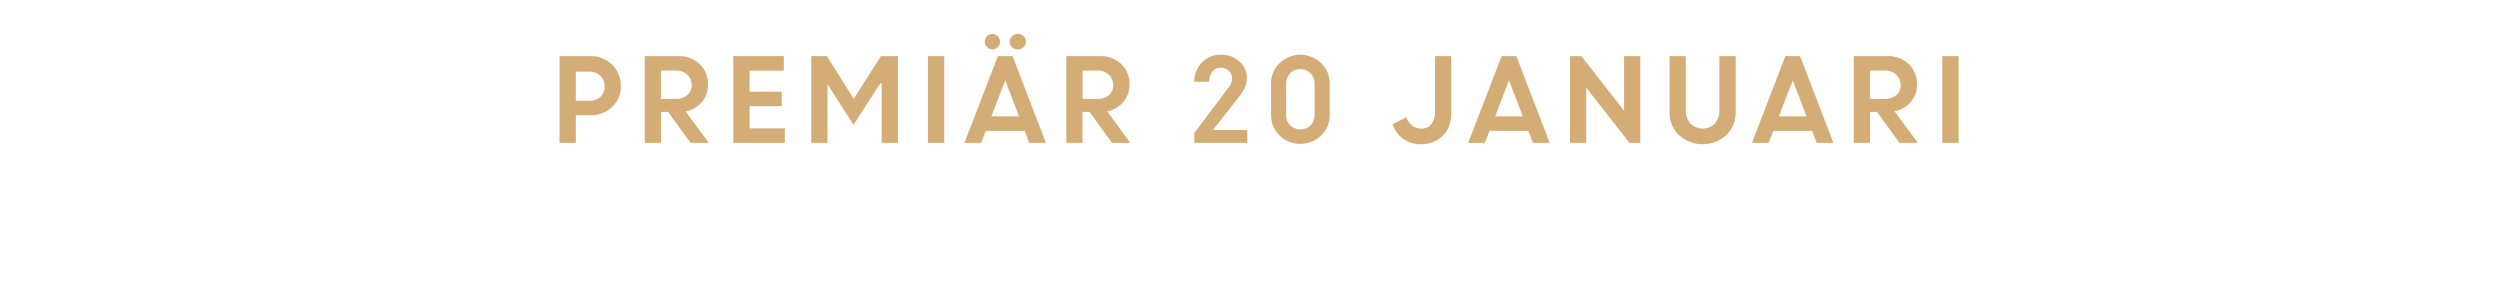
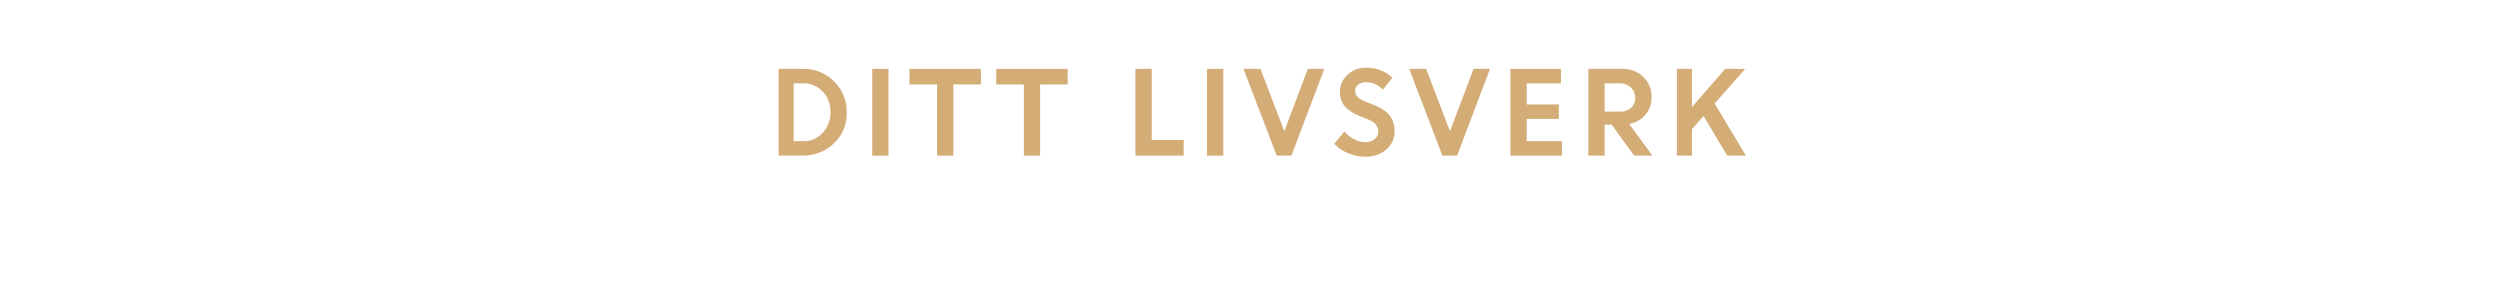
<svg xmlns="http://www.w3.org/2000/svg" id="Layer_1" data-name="Layer 1" viewBox="0 0 980 120">
  <defs>
    <style>.cls-1{fill:#d4ac76;}</style>
  </defs>
-   <path class="cls-1" d="M219.35,56V22h12.21a11.56,11.56,0,0,1,11.81,11.75,10.78,10.78,0,0,1-3.45,8.19,11.91,11.91,0,0,1-8.47,3.25h-5.72V56ZM231,28.1h-5.28V39.5h5.37A6,6,0,0,0,235.36,38,5.28,5.28,0,0,0,237,33.91a5.59,5.59,0,0,0-1.67-4.18A5.93,5.93,0,0,0,231,28.1Z" />
-   <path class="cls-1" d="M252.74,56V22h13.31a11.46,11.46,0,0,1,8.19,3.09,10.59,10.59,0,0,1,3.28,8.06,10.25,10.25,0,0,1-2.44,6.9,11,11,0,0,1-6.35,3.62L277.87,56H270.7l-8.83-12.14h-2.75V56Zm12.32-28.34h-5.94V38.75h5.94a6.3,6.3,0,0,0,4.43-1.51,5.05,5.05,0,0,0,1.65-3.92,5.37,5.37,0,0,0-1.7-4A6.08,6.08,0,0,0,265.06,27.66Z" />
-   <path class="cls-1" d="M306.42,41.61H293.84v8.71h13.82V56h-20.2V22h19.8v5.67H293.84v8.28h12.58Z" />
-   <path class="cls-1" d="M318,56V22h6.15l10.52,16.76L345.32,22H352V56h-6.38V32.72l-.52-.07L334.56,48.93,324.28,32.86h.1V56Z" />
-   <path class="cls-1" d="M363.75,56V22h6.38V56Z" />
-   <path class="cls-1" d="M378.06,56l13.11-34h5.76L410,56h-6.56l-1.8-4.71H386.43L384.61,56Zm13.05-37.51a2.76,2.76,0,0,1-2.08.9,2.81,2.81,0,0,1-2.1-.9,3,3,0,0,1-.87-2.18,3,3,0,0,1,3-3,2.79,2.79,0,0,1,2.06.88,2.93,2.93,0,0,1,.87,2.15A3.05,3.05,0,0,1,391.11,18.49Zm2.95,13-5.45,14.11h10.85Zm7.17-13a3.28,3.28,0,0,1-4.51,0,2.93,2.93,0,0,1-.93-2.18,2.83,2.83,0,0,1,.93-2.15,3.33,3.33,0,0,1,4.51,0,2.81,2.81,0,0,1,.94,2.15A2.9,2.9,0,0,1,401.23,18.49Z" />
-   <path class="cls-1" d="M418,56V22h13.31a11.46,11.46,0,0,1,8.19,3.09,10.59,10.59,0,0,1,3.27,8.06A10.24,10.24,0,0,1,440.3,40,11,11,0,0,1,434,43.66L443.09,56h-7.18l-8.82-12.14h-2.75V56Zm12.32-28.34h-5.94V38.75h5.94a6.27,6.27,0,0,0,4.42-1.51,5.05,5.05,0,0,0,1.65-3.92,5.36,5.36,0,0,0-1.69-4A6.08,6.08,0,0,0,430.28,27.66Z" />
-   <path class="cls-1" d="M468.17,56V52.13l13-17.29A6.14,6.14,0,0,0,483,30.9a4.27,4.27,0,0,0-1.25-3.12,4.39,4.39,0,0,0-3.26-1.26,3.89,3.89,0,0,0-3.22,1.53,6.44,6.44,0,0,0-1.25,4h-5.89a10.42,10.42,0,0,1,3-7.52,9.88,9.88,0,0,1,7.43-3.08,10.35,10.35,0,0,1,7.35,2.68,8.6,8.6,0,0,1,2.88,6.53q0,3.84-3.91,8.3l-9.41,12h13.45V56Z" />
-   <path class="cls-1" d="M517.87,53.14a11.75,11.75,0,0,1-16.27,0,11.06,11.06,0,0,1-3.34-8.21V32.72a10.78,10.78,0,0,1,3.37-8,11.72,11.72,0,0,1,16.24,0,10.75,10.75,0,0,1,3.36,8V45A10.86,10.86,0,0,1,517.87,53.14Zm-12.13-4a5.83,5.83,0,0,0,8,0A5.62,5.62,0,0,0,515.33,45V32.85a5.62,5.62,0,0,0-1.6-4.13,5.36,5.36,0,0,0-4-1.63,5.27,5.27,0,0,0-4,1.65,5.68,5.68,0,0,0-1.58,4.11V45A5.59,5.59,0,0,0,505.74,49.12Z" />
-   <path class="cls-1" d="M557,56.53a11.58,11.58,0,0,1-7-2.15,11.08,11.08,0,0,1-4.12-5.63l5.42-2.85a6.53,6.53,0,0,0,2.13,3.29,6,6,0,0,0,3.85,1.22,4.66,4.66,0,0,0,3.78-1.75,7,7,0,0,0,1.46-4.6V22h6.38V44.3q0,5.81-3.41,9A12,12,0,0,1,557,56.53Z" />
-   <path class="cls-1" d="M575.53,56l13.11-34h5.76l13.07,34h-6.56l-1.8-4.71H583.9L582.08,56Zm16-24.49-5.44,14.11h10.84Z" />
-   <path class="cls-1" d="M615.43,56V22h4.47l16.74,21.39V22H643V56h-4.27L621.81,34.35V56Z" />
-   <path class="cls-1" d="M676.75,52.94a13.87,13.87,0,0,1-18.62,0,12.08,12.08,0,0,1-3.67-9V22h6.38V43.11a7.85,7.85,0,0,0,1.75,5.25,6.79,6.79,0,0,0,9.7,0A7.65,7.65,0,0,0,674,43.2V22h6.38v22A12,12,0,0,1,676.75,52.94Z" />
-   <path class="cls-1" d="M686.76,56l13.11-34h5.76L718.7,56h-6.55l-1.81-4.71H695.13L693.31,56Zm16-24.49-5.44,14.11h10.85Z" />
-   <path class="cls-1" d="M726.67,56V22H740a11.5,11.5,0,0,1,8.2,3.09,10.59,10.59,0,0,1,3.27,8.06A10.2,10.2,0,0,1,749,40a11,11,0,0,1-6.35,3.62L751.79,56h-7.17l-8.83-12.14h-2.74V56ZM739,27.66h-5.94V38.75H739a6.29,6.29,0,0,0,4.42-1.51,5.05,5.05,0,0,0,1.65-3.92,5.37,5.37,0,0,0-1.7-4A6.05,6.05,0,0,0,739,27.66Z" />
-   <path class="cls-1" d="M761.38,56V22h6.38V56Z" />
+   <path class="cls-1" d="M305.21,61V27h9.71a16.67,16.67,0,0,1,12,4.86,16.37,16.37,0,0,1,5,12.26,15.89,15.89,0,0,1-5.08,12.14A17.34,17.34,0,0,1,314.57,61ZM315,32.66h-3.88V55.32H315A9.76,9.76,0,0,0,322.56,52a11.53,11.53,0,0,0,3-8.1,11.23,11.23,0,0,0-3.07-8A10,10,0,0,0,315,32.66Z" />
+   <path class="cls-1" d="M341.91,61V27h6.38V61Z" />
+   <path class="cls-1" d="M356.52,33.1V27h28V33.1H373.72V61h-6.38V33.1Z" />
+   <path class="cls-1" d="M390.53,33.1V27h28V33.1H407.73V61h-6.38V33.1Z" />
+   <path class="cls-1" d="M445.09,61V27h6.38V54.88H464V61Z" />
+   <path class="cls-1" d="M473.16,61V27h6.38V61Z" />
+   <path class="cls-1" d="M500.46,61l-13-34h6.65l9.34,24.45L512.67,27h6.46L506.25,61Z" />
+   <path class="cls-1" d="M534.91,61.44a16.38,16.38,0,0,1-6.41-1.34A16.86,16.86,0,0,1,523,56.38l4-4.85a12,12,0,0,0,3.75,3,9.48,9.48,0,0,0,4.47,1.19,5.49,5.49,0,0,0,3.63-1.16,3.67,3.67,0,0,0,1.42-2.94q0-3.18-3.74-4.72l-3.79-1.52a14.55,14.55,0,0,1-5.65-3.75,8.65,8.65,0,0,1-1.83-5.78,8.82,8.82,0,0,1,2.89-6.46,9.86,9.86,0,0,1,7.21-2.84,14.65,14.65,0,0,1,10.47,3.89l-3.75,4.74a8.76,8.76,0,0,0-6.72-2.95,4.49,4.49,0,0,0-3,1,3,3,0,0,0-1.15,2.39,3.2,3.2,0,0,0,.9,2.34A9,9,0,0,0,535,39.73l4,1.59q7.56,3,7.71,9.82a9.51,9.51,0,0,1-3.21,7.44A12.36,12.36,0,0,1,534.91,61.44Z" />
+   <path class="cls-1" d="M565.41,61l-13-34h6.64l9.34,24.45L577.62,27h6.45L571.19,61Z" />
+   <path class="cls-1" d="M611.06,46.61H598.47v8.71h13.82V61h-20.2V27h19.8v5.67H598.47v8.28h12.59Z" />
+   <path class="cls-1" d="M622.63,61V27h13.31a11.46,11.46,0,0,1,8.19,3.09,10.59,10.59,0,0,1,3.27,8.06A10.2,10.2,0,0,1,645,45a11,11,0,0,1-6.34,3.62L647.75,61h-7.17l-8.82-12.14H629V61ZM635,32.66H629V43.75H635a6.27,6.27,0,0,0,4.42-1.51A5.05,5.05,0,0,0,641,38.32a5.36,5.36,0,0,0-1.69-4A6.08,6.08,0,0,0,635,32.66Z" />
+   <path class="cls-1" d="M657.34,61V27h5.9V42l13-15h7.88l-12,13.57L684.4,61h-7.34l-9.27-15.53-4.55,5.15V61Z" />
</svg>
